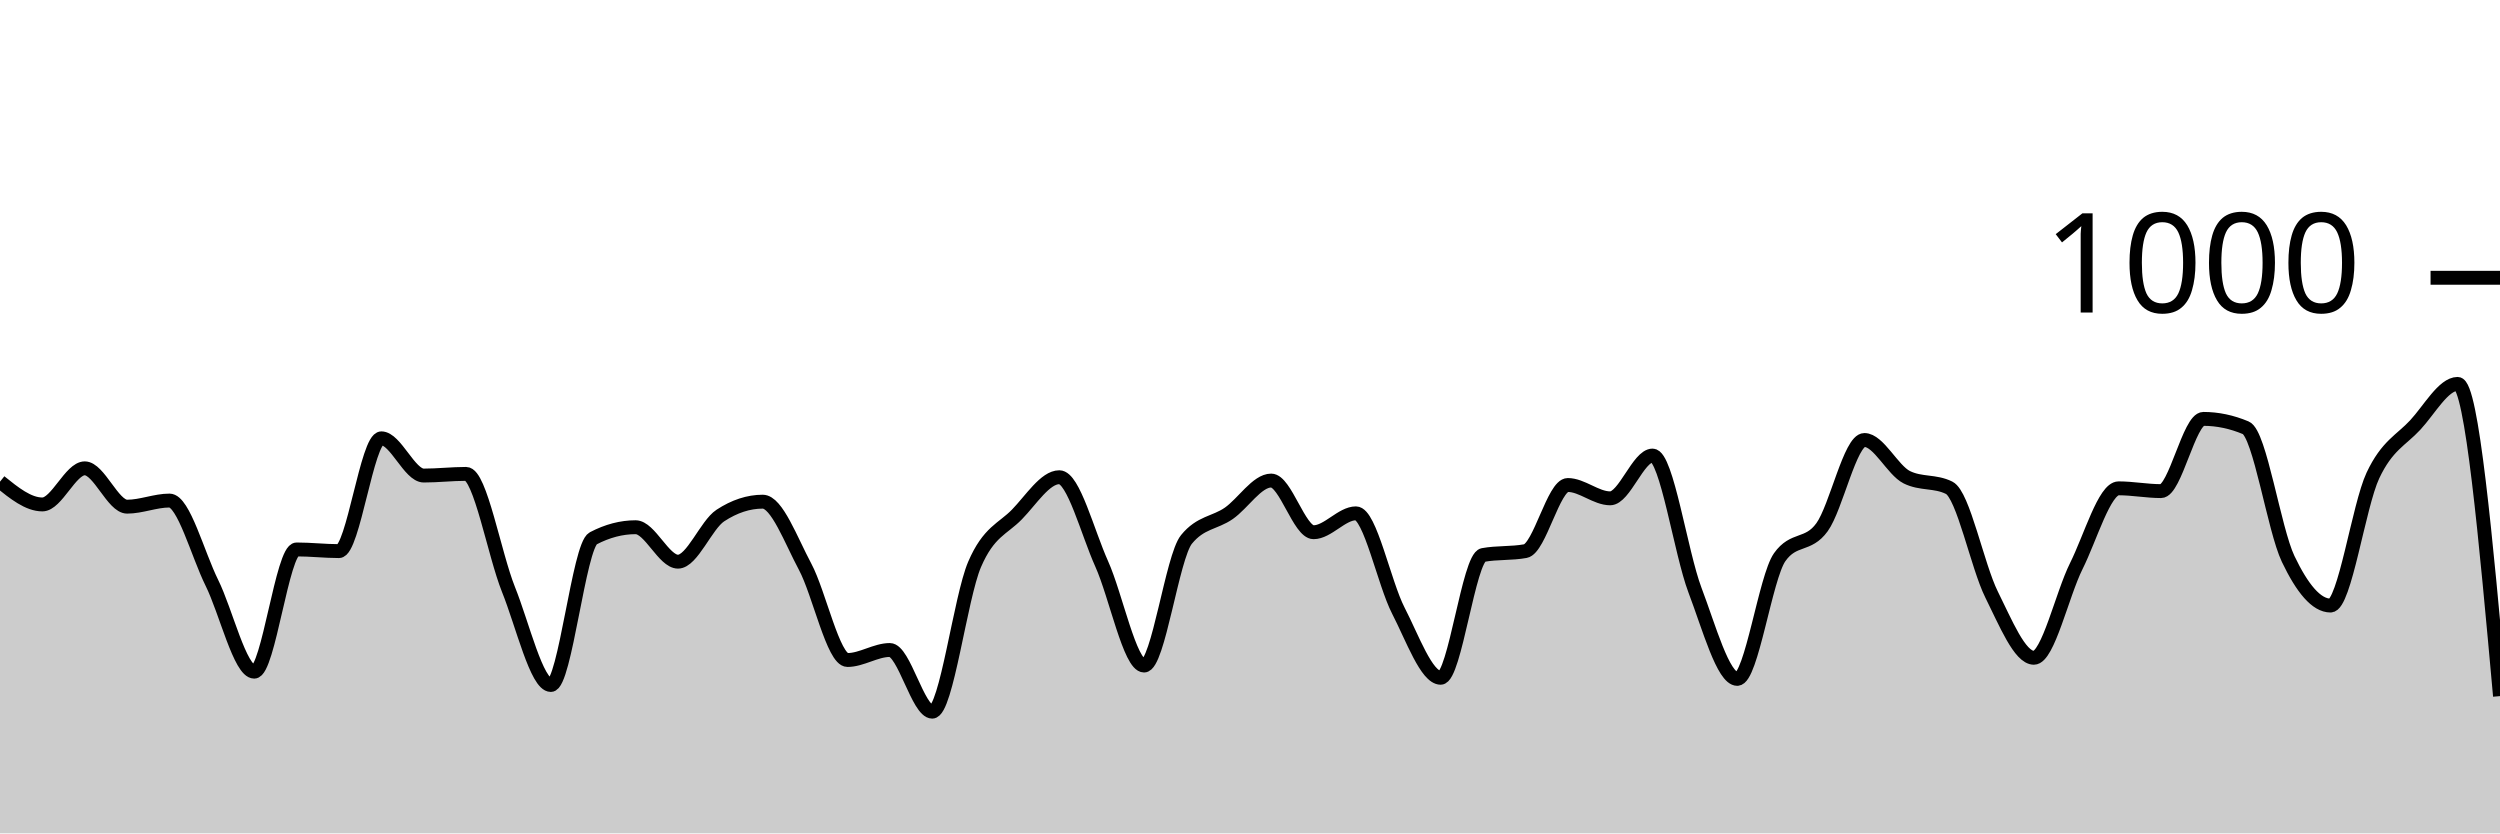
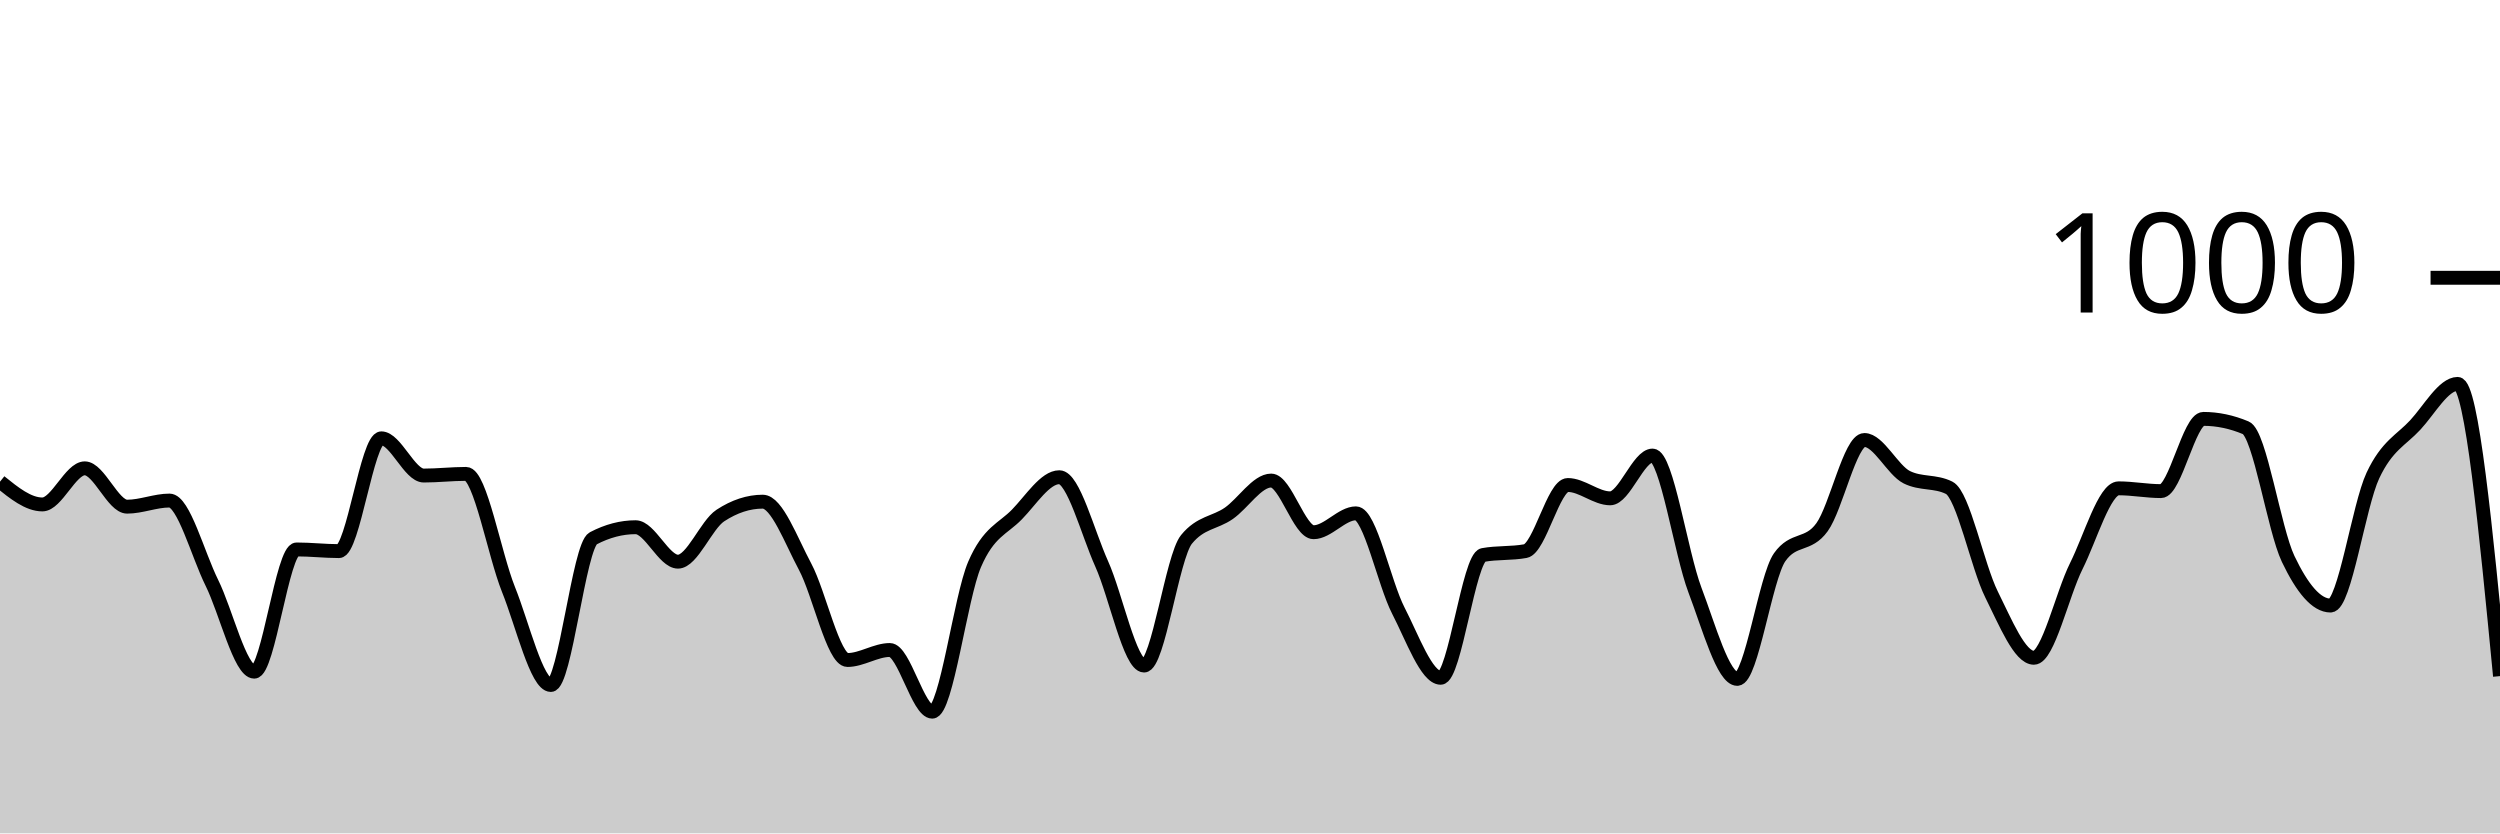
<svg xmlns="http://www.w3.org/2000/svg" viewBox="0 0 180 60">
  <g transform="translate(0,20)">
-     <path class="area" fill="rgba(0, 0, 0, 0.2)" d="M0,14.68C1.017,15.5,2.034,16.32,3.051,16.32C4.068,16.32,5.085,13.72,6.102,13.72C7.119,13.72,8.136,16.48,9.153,16.48C10.169,16.48,11.186,16.04,12.203,16.04C13.22,16.04,14.237,19.907,15.254,21.96C16.271,24.013,17.288,28.36,18.305,28.36C19.322,28.36,20.339,19.56,21.356,19.56C22.373,19.56,23.39,19.68,24.407,19.68C25.424,19.68,26.441,11.56,27.458,11.56C28.475,11.56,29.492,14.24,30.508,14.24C31.525,14.24,32.542,14.12,33.559,14.12C34.576,14.12,35.593,19.907,36.61,22.44C37.627,24.973,38.644,29.32,39.661,29.32C40.678,29.32,41.695,19.293,42.712,18.76C43.729,18.227,44.746,17.96,45.763,17.96C46.78,17.96,47.797,20.44,48.814,20.44C49.831,20.44,50.847,17.787,51.864,17.12C52.881,16.453,53.898,16.12,54.915,16.12C55.932,16.12,56.949,18.9,57.966,20.8C58.983,22.7,60,27.52,61.017,27.52C62.034,27.52,63.051,26.8,64.068,26.8C65.085,26.8,66.102,31.24,67.119,31.24C68.136,31.24,69.153,23.007,70.169,20.64C71.186,18.273,72.203,18.087,73.22,17.04C74.237,15.993,75.254,14.36,76.271,14.36C77.288,14.36,78.305,18.34,79.322,20.6C80.339,22.86,81.356,27.92,82.373,27.92C83.39,27.92,84.407,20.093,85.424,18.84C86.441,17.587,87.458,17.667,88.475,16.96C89.492,16.253,90.508,14.6,91.525,14.6C92.542,14.6,93.559,18.32,94.576,18.32C95.593,18.32,96.61,16.96,97.627,16.96C98.644,16.96,99.661,21.987,100.678,23.96C101.695,25.933,102.712,28.8,103.729,28.8C104.746,28.8,105.763,20.147,106.78,19.96C107.797,19.773,108.814,19.867,109.831,19.68C110.847,19.493,111.864,14.92,112.881,14.92C113.898,14.92,114.915,15.88,115.932,15.88C116.949,15.88,117.966,12.8,118.983,12.8C120,12.8,121.017,19.8,122.034,22.48C123.051,25.16,124.068,28.88,125.085,28.88C126.102,28.88,127.119,21.56,128.136,20.12C129.153,18.68,130.169,19.367,131.186,17.96C132.203,16.553,133.22,11.68,134.237,11.68C135.254,11.68,136.271,13.853,137.288,14.36C138.305,14.867,139.322,14.613,140.339,15.12C141.356,15.627,142.373,20.76,143.39,22.8C144.407,24.84,145.424,27.36,146.441,27.36C147.458,27.36,148.475,22.793,149.492,20.76C150.508,18.727,151.525,15.16,152.542,15.16C153.559,15.16,154.576,15.36,155.593,15.36C156.61,15.36,157.627,10.16,158.644,10.16C159.661,10.16,160.678,10.373,161.695,10.8C162.712,11.227,163.729,18.107,164.746,20.24C165.763,22.373,166.78,23.6,167.797,23.6C168.814,23.6,169.831,16.407,170.847,14.24C171.864,12.073,172.881,11.7,173.898,10.6C174.915,9.5,175.932,7.64,176.949,7.64C177.966,7.64,178.983,18.88,180,30.12L180,40C178.983,40,177.966,40,176.949,40C175.932,40,174.915,40,173.898,40C172.881,40,171.864,40,170.847,40C169.831,40,168.814,40,167.797,40C166.78,40,165.763,40,164.746,40C163.729,40,162.712,40,161.695,40C160.678,40,159.661,40,158.644,40C157.627,40,156.61,40,155.593,40C154.576,40,153.559,40,152.542,40C151.525,40,150.508,40,149.492,40C148.475,40,147.458,40,146.441,40C145.424,40,144.407,40,143.39,40C142.373,40,141.356,40,140.339,40C139.322,40,138.305,40,137.288,40C136.271,40,135.254,40,134.237,40C133.22,40,132.203,40,131.186,40C130.169,40,129.153,40,128.136,40C127.119,40,126.102,40,125.085,40C124.068,40,123.051,40,122.034,40C121.017,40,120,40,118.983,40C117.966,40,116.949,40,115.932,40C114.915,40,113.898,40,112.881,40C111.864,40,110.847,40,109.831,40C108.814,40,107.797,40,106.78,40C105.763,40,104.746,40,103.729,40C102.712,40,101.695,40,100.678,40C99.661,40,98.644,40,97.627,40C96.61,40,95.593,40,94.576,40C93.559,40,92.542,40,91.525,40C90.508,40,89.492,40,88.475,40C87.458,40,86.441,40,85.424,40C84.407,40,83.39,40,82.373,40C81.356,40,80.339,40,79.322,40C78.305,40,77.288,40,76.271,40C75.254,40,74.237,40,73.22,40C72.203,40,71.186,40,70.169,40C69.153,40,68.136,40,67.119,40C66.102,40,65.085,40,64.068,40C63.051,40,62.034,40,61.017,40C60,40,58.983,40,57.966,40C56.949,40,55.932,40,54.915,40C53.898,40,52.881,40,51.864,40C50.847,40,49.831,40,48.814,40C47.797,40,46.78,40,45.763,40C44.746,40,43.729,40,42.712,40C41.695,40,40.678,40,39.661,40C38.644,40,37.627,40,36.61,40C35.593,40,34.576,40,33.559,40C32.542,40,31.525,40,30.508,40C29.492,40,28.475,40,27.458,40C26.441,40,25.424,40,24.407,40C23.39,40,22.373,40,21.356,40C20.339,40,19.322,40,18.305,40C17.288,40,16.271,40,15.254,40C14.237,40,13.22,40,12.203,40C11.186,40,10.169,40,9.153,40C8.136,40,7.119,40,6.102,40C5.085,40,4.068,40,3.051,40C2.034,40,1.017,40,0,40Z" />
-     <path class="line" stroke="black" fill="none" d="M0,14.68C1.017,15.5,2.034,16.32,3.051,16.32C4.068,16.32,5.085,13.72,6.102,13.72C7.119,13.72,8.136,16.48,9.153,16.48C10.169,16.48,11.186,16.04,12.203,16.04C13.22,16.04,14.237,19.907,15.254,21.96C16.271,24.013,17.288,28.36,18.305,28.36C19.322,28.36,20.339,19.56,21.356,19.56C22.373,19.56,23.39,19.68,24.407,19.68C25.424,19.68,26.441,11.56,27.458,11.56C28.475,11.56,29.492,14.24,30.508,14.24C31.525,14.24,32.542,14.12,33.559,14.12C34.576,14.12,35.593,19.907,36.61,22.44C37.627,24.973,38.644,29.32,39.661,29.32C40.678,29.32,41.695,19.293,42.712,18.76C43.729,18.227,44.746,17.96,45.763,17.96C46.78,17.96,47.797,20.44,48.814,20.44C49.831,20.44,50.847,17.787,51.864,17.12C52.881,16.453,53.898,16.12,54.915,16.12C55.932,16.12,56.949,18.9,57.966,20.8C58.983,22.7,60,27.52,61.017,27.52C62.034,27.52,63.051,26.8,64.068,26.8C65.085,26.8,66.102,31.24,67.119,31.24C68.136,31.24,69.153,23.007,70.169,20.64C71.186,18.273,72.203,18.087,73.22,17.04C74.237,15.993,75.254,14.36,76.271,14.36C77.288,14.36,78.305,18.34,79.322,20.6C80.339,22.86,81.356,27.92,82.373,27.92C83.39,27.92,84.407,20.093,85.424,18.84C86.441,17.587,87.458,17.667,88.475,16.96C89.492,16.253,90.508,14.6,91.525,14.6C92.542,14.6,93.559,18.32,94.576,18.32C95.593,18.32,96.61,16.96,97.627,16.96C98.644,16.96,99.661,21.987,100.678,23.96C101.695,25.933,102.712,28.8,103.729,28.8C104.746,28.8,105.763,20.147,106.78,19.96C107.797,19.773,108.814,19.867,109.831,19.68C110.847,19.493,111.864,14.92,112.881,14.92C113.898,14.92,114.915,15.88,115.932,15.88C116.949,15.88,117.966,12.8,118.983,12.8C120,12.8,121.017,19.8,122.034,22.48C123.051,25.16,124.068,28.88,125.085,28.88C126.102,28.88,127.119,21.56,128.136,20.12C129.153,18.68,130.169,19.367,131.186,17.96C132.203,16.553,133.22,11.68,134.237,11.68C135.254,11.68,136.271,13.853,137.288,14.36C138.305,14.867,139.322,14.613,140.339,15.12C141.356,15.627,142.373,20.76,143.39,22.8C144.407,24.84,145.424,27.36,146.441,27.36C147.458,27.36,148.475,22.793,149.492,20.76C150.508,18.727,151.525,15.16,152.542,15.16C153.559,15.16,154.576,15.36,155.593,15.36C156.61,15.36,157.627,10.16,158.644,10.16C159.661,10.16,160.678,10.373,161.695,10.8C162.712,11.227,163.729,18.107,164.746,20.24C165.763,22.373,166.78,23.6,167.797,23.6C168.814,23.6,169.831,16.407,170.847,14.24C171.864,12.073,172.881,11.7,173.898,10.6C174.915,9.5,175.932,7.64,176.949,7.64C177.966,7.64,178.983,18.88,180,30.12" />
+     <path class="area" fill="rgba(0, 0, 0, 0.2)" d="M0,14.68C1.017,15.5,2.034,16.32,3.051,16.32C4.068,16.32,5.085,13.72,6.102,13.72C7.119,13.72,8.136,16.48,9.153,16.48C10.169,16.48,11.186,16.04,12.203,16.04C13.22,16.04,14.237,19.907,15.254,21.96C16.271,24.013,17.288,28.36,18.305,28.36C19.322,28.36,20.339,19.56,21.356,19.56C22.373,19.56,23.39,19.68,24.407,19.68C25.424,19.68,26.441,11.56,27.458,11.56C28.475,11.56,29.492,14.24,30.508,14.24C31.525,14.24,32.542,14.12,33.559,14.12C34.576,14.12,35.593,19.907,36.61,22.44C37.627,24.973,38.644,29.32,39.661,29.32C40.678,29.32,41.695,19.293,42.712,18.76C43.729,18.227,44.746,17.96,45.763,17.96C46.78,17.96,47.797,20.44,48.814,20.44C49.831,20.44,50.847,17.787,51.864,17.12C52.881,16.453,53.898,16.12,54.915,16.12C55.932,16.12,56.949,18.9,57.966,20.8C58.983,22.7,60,27.52,61.017,27.52C62.034,27.52,63.051,26.8,64.068,26.8C65.085,26.8,66.102,31.24,67.119,31.24C68.136,31.24,69.153,23.007,70.169,20.64C71.186,18.273,72.203,18.087,73.22,17.04C74.237,15.993,75.254,14.36,76.271,14.36C77.288,14.36,78.305,18.34,79.322,20.6C80.339,22.86,81.356,27.92,82.373,27.92C83.39,27.92,84.407,20.093,85.424,18.84C86.441,17.587,87.458,17.667,88.475,16.96C89.492,16.253,90.508,14.6,91.525,14.6C92.542,14.6,93.559,18.32,94.576,18.32C95.593,18.32,96.61,16.96,97.627,16.96C98.644,16.96,99.661,21.987,100.678,23.96C101.695,25.933,102.712,28.8,103.729,28.8C104.746,28.8,105.763,20.147,106.78,19.96C107.797,19.773,108.814,19.867,109.831,19.68C110.847,19.493,111.864,14.92,112.881,14.92C113.898,14.92,114.915,15.88,115.932,15.88C116.949,15.88,117.966,12.8,118.983,12.8C120,12.8,121.017,19.8,122.034,22.48C123.051,25.16,124.068,28.88,125.085,28.88C126.102,28.88,127.119,21.56,128.136,20.12C129.153,18.68,130.169,19.367,131.186,17.96C132.203,16.553,133.22,11.68,134.237,11.68C135.254,11.68,136.271,13.853,137.288,14.36C138.305,14.867,139.322,14.613,140.339,15.12C141.356,15.627,142.373,20.76,143.39,22.8C144.407,24.84,145.424,27.36,146.441,27.36C147.458,27.36,148.475,22.793,149.492,20.76C150.508,18.727,151.525,15.16,152.542,15.16C153.559,15.16,154.576,15.36,155.593,15.36C156.61,15.36,157.627,10.16,158.644,10.16C159.661,10.16,160.678,10.373,161.695,10.8C162.712,11.227,163.729,18.107,164.746,20.24C165.763,22.373,166.78,23.6,167.797,23.6C168.814,23.6,169.831,16.407,170.847,14.24C171.864,12.073,172.881,11.7,173.898,10.6C174.915,9.5,175.932,7.64,176.949,7.64C177.966,7.64,178.983,18.16,180,28.68L180,40C178.983,40,177.966,40,176.949,40C175.932,40,174.915,40,173.898,40C172.881,40,171.864,40,170.847,40C169.831,40,168.814,40,167.797,40C166.78,40,165.763,40,164.746,40C163.729,40,162.712,40,161.695,40C160.678,40,159.661,40,158.644,40C157.627,40,156.61,40,155.593,40C154.576,40,153.559,40,152.542,40C151.525,40,150.508,40,149.492,40C148.475,40,147.458,40,146.441,40C145.424,40,144.407,40,143.39,40C142.373,40,141.356,40,140.339,40C139.322,40,138.305,40,137.288,40C136.271,40,135.254,40,134.237,40C133.22,40,132.203,40,131.186,40C130.169,40,129.153,40,128.136,40C127.119,40,126.102,40,125.085,40C124.068,40,123.051,40,122.034,40C121.017,40,120,40,118.983,40C117.966,40,116.949,40,115.932,40C114.915,40,113.898,40,112.881,40C111.864,40,110.847,40,109.831,40C108.814,40,107.797,40,106.78,40C105.763,40,104.746,40,103.729,40C102.712,40,101.695,40,100.678,40C99.661,40,98.644,40,97.627,40C96.61,40,95.593,40,94.576,40C93.559,40,92.542,40,91.525,40C90.508,40,89.492,40,88.475,40C87.458,40,86.441,40,85.424,40C84.407,40,83.39,40,82.373,40C81.356,40,80.339,40,79.322,40C78.305,40,77.288,40,76.271,40C75.254,40,74.237,40,73.22,40C72.203,40,71.186,40,70.169,40C69.153,40,68.136,40,67.119,40C66.102,40,65.085,40,64.068,40C63.051,40,62.034,40,61.017,40C60,40,58.983,40,57.966,40C56.949,40,55.932,40,54.915,40C53.898,40,52.881,40,51.864,40C50.847,40,49.831,40,48.814,40C47.797,40,46.78,40,45.763,40C44.746,40,43.729,40,42.712,40C41.695,40,40.678,40,39.661,40C38.644,40,37.627,40,36.61,40C35.593,40,34.576,40,33.559,40C32.542,40,31.525,40,30.508,40C29.492,40,28.475,40,27.458,40C26.441,40,25.424,40,24.407,40C23.39,40,22.373,40,21.356,40C20.339,40,19.322,40,18.305,40C17.288,40,16.271,40,15.254,40C14.237,40,13.22,40,12.203,40C11.186,40,10.169,40,9.153,40C8.136,40,7.119,40,6.102,40C5.085,40,4.068,40,3.051,40C2.034,40,1.017,40,0,40Z" />
+     <path class="line" stroke="black" fill="none" d="M0,14.68C1.017,15.5,2.034,16.32,3.051,16.32C4.068,16.32,5.085,13.72,6.102,13.72C7.119,13.72,8.136,16.48,9.153,16.48C10.169,16.48,11.186,16.04,12.203,16.04C13.22,16.04,14.237,19.907,15.254,21.96C16.271,24.013,17.288,28.36,18.305,28.36C19.322,28.36,20.339,19.56,21.356,19.56C22.373,19.56,23.39,19.68,24.407,19.68C25.424,19.68,26.441,11.56,27.458,11.56C28.475,11.56,29.492,14.24,30.508,14.24C31.525,14.24,32.542,14.12,33.559,14.12C34.576,14.12,35.593,19.907,36.61,22.44C37.627,24.973,38.644,29.32,39.661,29.32C40.678,29.32,41.695,19.293,42.712,18.76C43.729,18.227,44.746,17.96,45.763,17.96C46.78,17.96,47.797,20.44,48.814,20.44C49.831,20.44,50.847,17.787,51.864,17.12C52.881,16.453,53.898,16.12,54.915,16.12C55.932,16.12,56.949,18.9,57.966,20.8C58.983,22.7,60,27.52,61.017,27.52C62.034,27.52,63.051,26.8,64.068,26.8C65.085,26.8,66.102,31.24,67.119,31.24C68.136,31.24,69.153,23.007,70.169,20.64C71.186,18.273,72.203,18.087,73.22,17.04C74.237,15.993,75.254,14.36,76.271,14.36C77.288,14.36,78.305,18.34,79.322,20.6C80.339,22.86,81.356,27.92,82.373,27.92C83.39,27.92,84.407,20.093,85.424,18.84C86.441,17.587,87.458,17.667,88.475,16.96C89.492,16.253,90.508,14.6,91.525,14.6C92.542,14.6,93.559,18.32,94.576,18.32C95.593,18.32,96.61,16.96,97.627,16.96C98.644,16.96,99.661,21.987,100.678,23.96C101.695,25.933,102.712,28.8,103.729,28.8C104.746,28.8,105.763,20.147,106.78,19.96C107.797,19.773,108.814,19.867,109.831,19.68C110.847,19.493,111.864,14.92,112.881,14.92C113.898,14.92,114.915,15.88,115.932,15.88C116.949,15.88,117.966,12.8,118.983,12.8C120,12.8,121.017,19.8,122.034,22.48C123.051,25.16,124.068,28.88,125.085,28.88C126.102,28.88,127.119,21.56,128.136,20.12C129.153,18.68,130.169,19.367,131.186,17.96C132.203,16.553,133.22,11.68,134.237,11.68C135.254,11.68,136.271,13.853,137.288,14.36C138.305,14.867,139.322,14.613,140.339,15.12C141.356,15.627,142.373,20.76,143.39,22.8C144.407,24.84,145.424,27.36,146.441,27.36C147.458,27.36,148.475,22.793,149.492,20.76C150.508,18.727,151.525,15.16,152.542,15.16C153.559,15.16,154.576,15.36,155.593,15.36C156.61,15.36,157.627,10.16,158.644,10.16C159.661,10.16,160.678,10.373,161.695,10.8C162.712,11.227,163.729,18.107,164.746,20.24C165.763,22.373,166.78,23.6,167.797,23.6C168.814,23.6,169.831,16.407,170.847,14.24C171.864,12.073,172.881,11.7,173.898,10.6C174.915,9.5,175.932,7.64,176.949,7.64C177.966,7.64,178.983,18.16,180,28.68" />
    <path class="axis-ceiling" stroke-width="1" stroke="black" fill="none" d="M175,0L180,0" />
    <text class="axis-ceiling-label" font-family="sans-serif" text-anchor="end" font-size="10px" x="170" y="2.5">1000</text>
  </g>
</svg>
